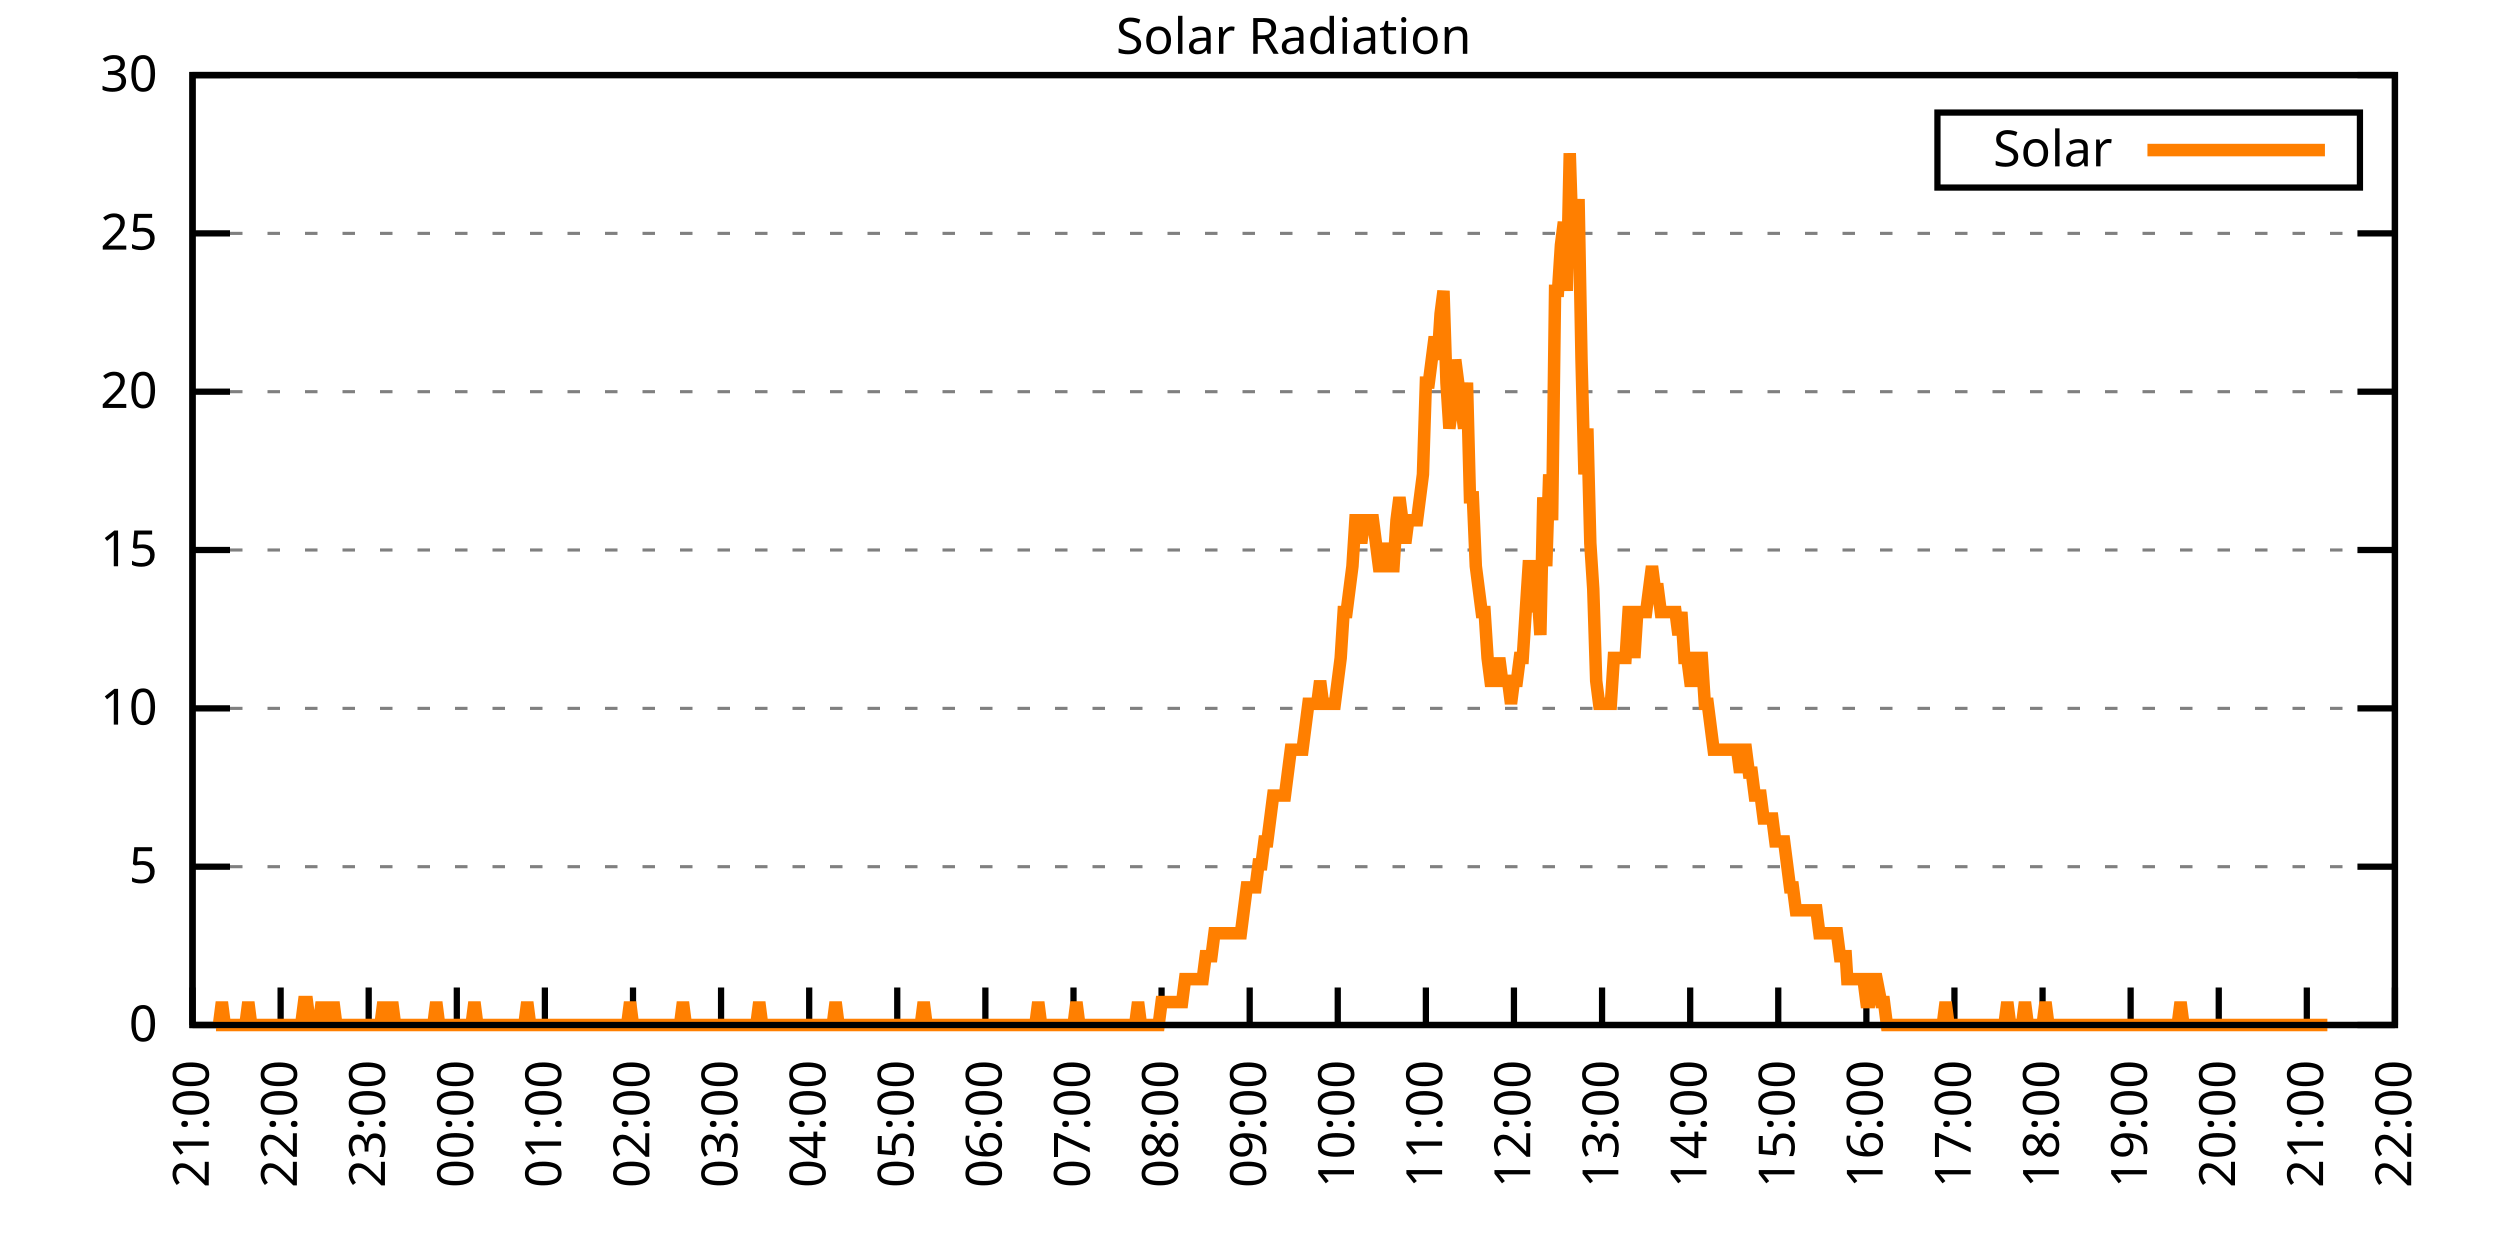
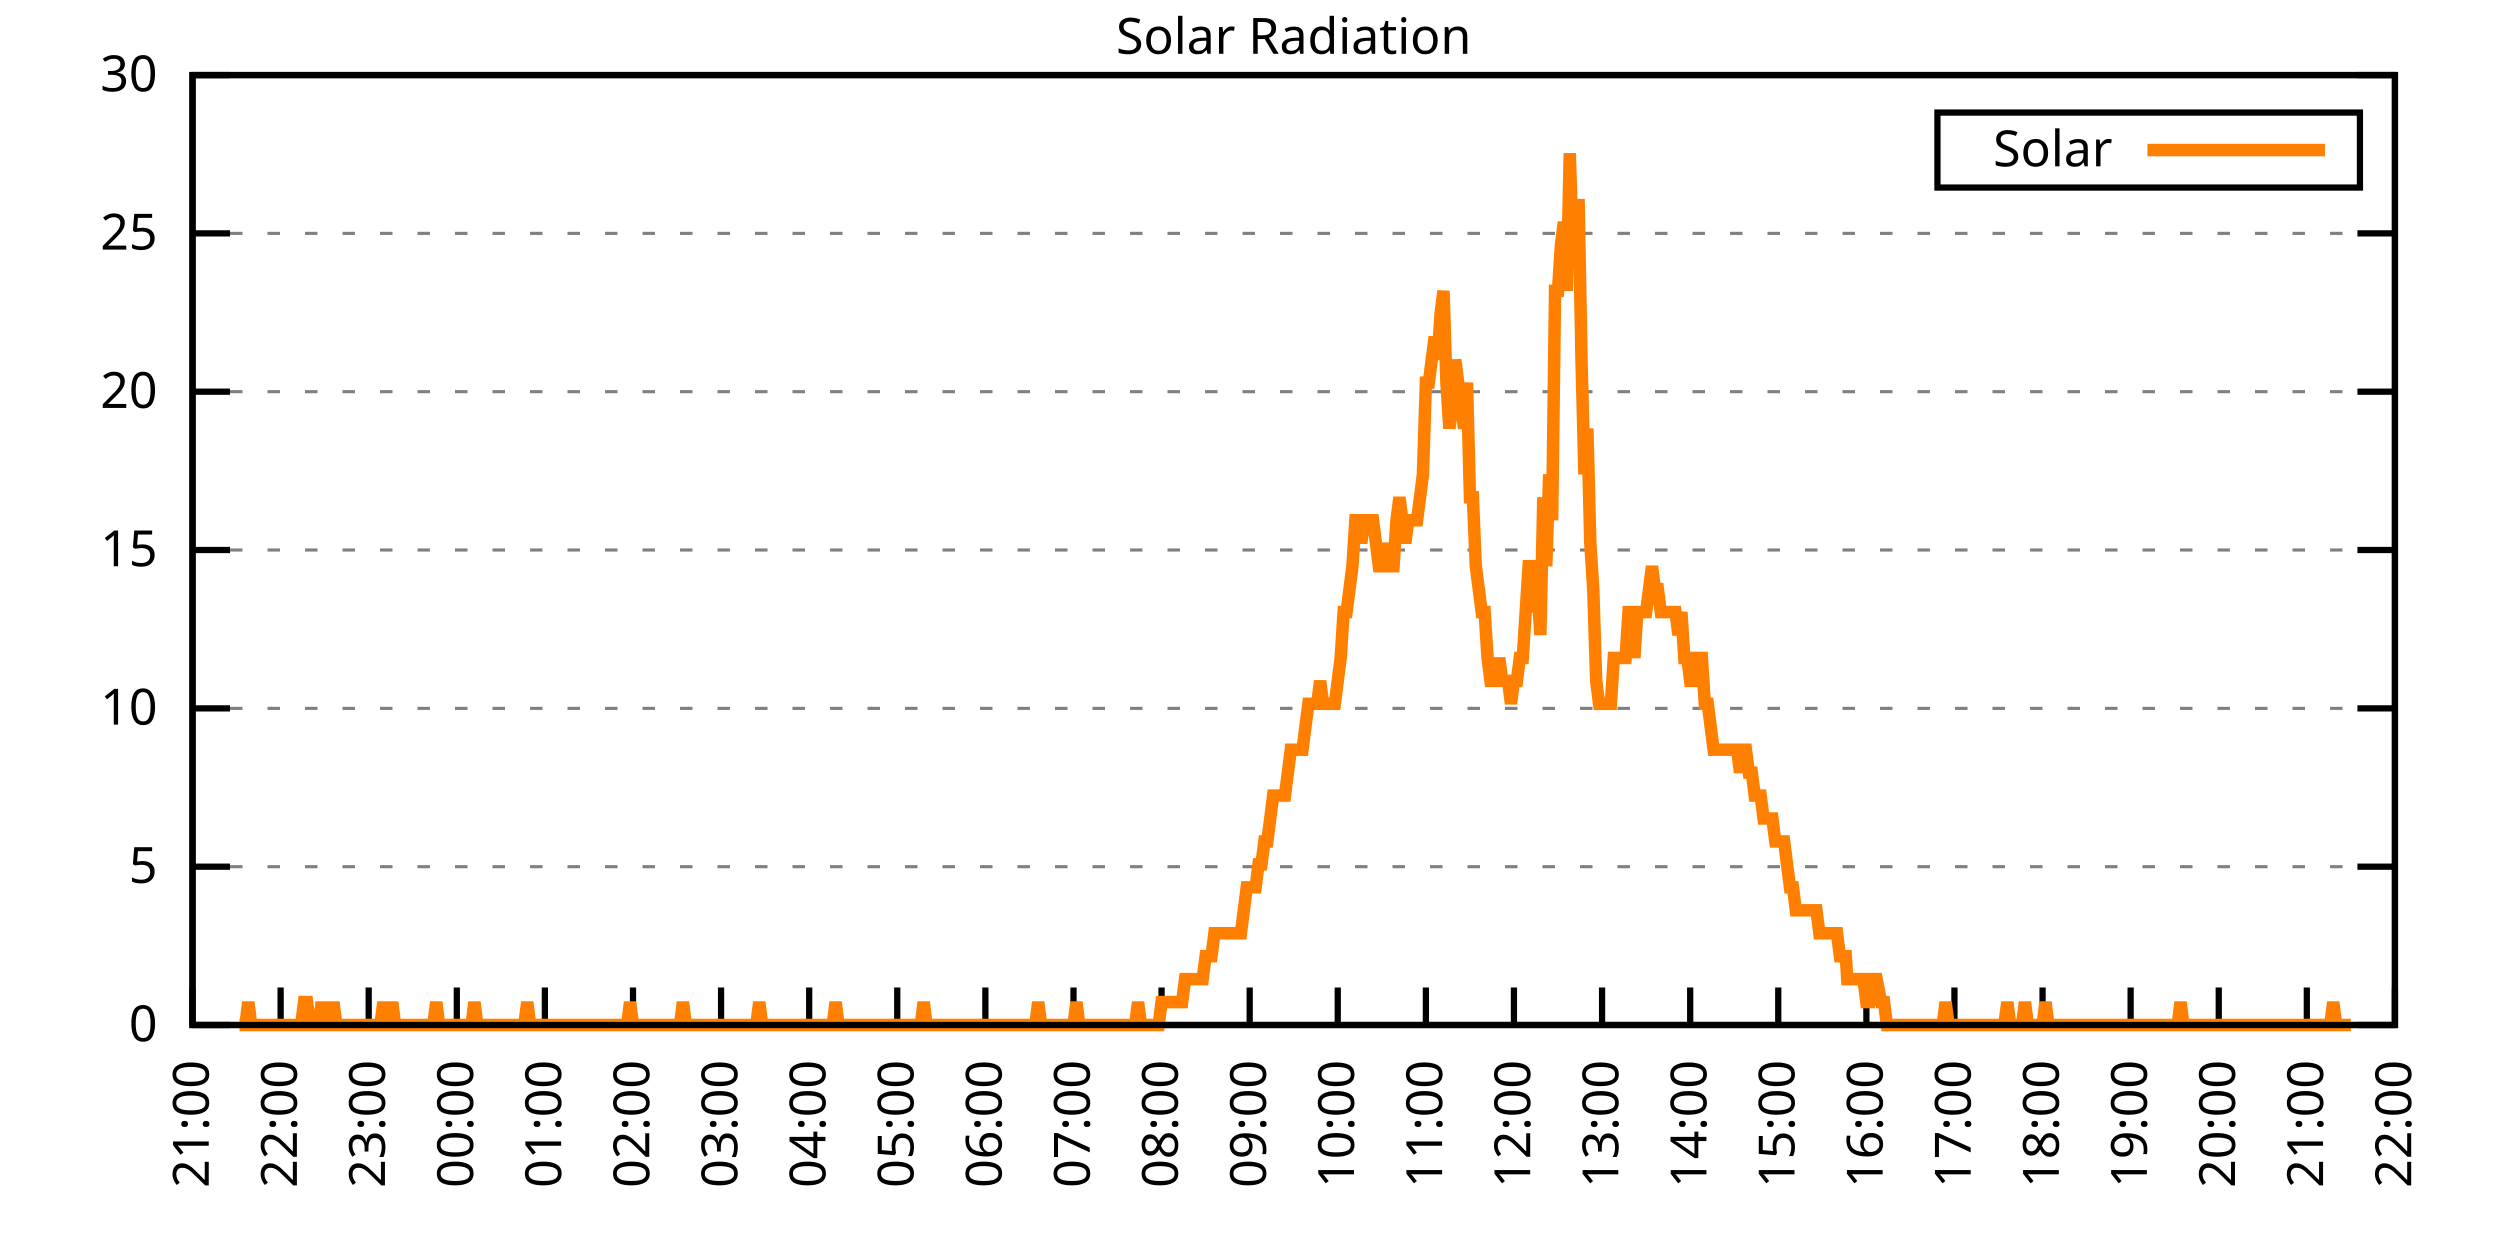
<svg xmlns="http://www.w3.org/2000/svg" xmlns:xlink="http://www.w3.org/1999/xlink" width="400" height="200" viewBox="0 0 400 200">
  <g id="gnuplot_canvas">
    <rect x="0" y="0" width="400" height="200" fill="none" />
    <defs>
      <circle id="gpDot" r="0.5" stroke-width="0.5" stroke="currentColor" />
      <path id="gpPt0" stroke-width="0.333" stroke="currentColor" d="M-1,0 h2 M0,-1 v2" />
      <path id="gpPt1" stroke-width="0.333" stroke="currentColor" d="M-1,-1 L1,1 M1,-1 L-1,1" />
      <path id="gpPt2" stroke-width="0.333" stroke="currentColor" d="M-1,0 L1,0 M0,-1 L0,1 M-1,-1 L1,1 M-1,1 L1,-1" />
      <rect id="gpPt3" stroke-width="0.333" stroke="currentColor" x="-1" y="-1" width="2" height="2" />
      <rect id="gpPt4" stroke-width="0.333" stroke="currentColor" fill="currentColor" x="-1" y="-1" width="2" height="2" />
      <circle id="gpPt5" stroke-width="0.333" stroke="currentColor" cx="0" cy="0" r="1" />
      <use xlink:href="#gpPt5" id="gpPt6" fill="currentColor" stroke="none" />
      <path id="gpPt7" stroke-width="0.333" stroke="currentColor" d="M0,-1.33 L-1.33,0.67 L1.33,0.67 z" />
      <use xlink:href="#gpPt7" id="gpPt8" fill="currentColor" stroke="none" />
      <use xlink:href="#gpPt7" id="gpPt9" stroke="currentColor" transform="rotate(180)" />
      <use xlink:href="#gpPt9" id="gpPt10" fill="currentColor" stroke="none" />
      <use xlink:href="#gpPt3" id="gpPt11" stroke="currentColor" transform="rotate(45)" />
      <use xlink:href="#gpPt11" id="gpPt12" fill="currentColor" stroke="none" />
      <path id="gpPt13" stroke-width="0.333" stroke="currentColor" d="M0,1.330 L1.265,0.411 L0.782,-1.067 L-0.782,-1.076 L-1.265,0.411 z" />
      <use xlink:href="#gpPt13" id="gpPt14" fill="currentColor" stroke="none" />
      <filter id="textbox" filterUnits="objectBoundingBox" x="0" y="0" height="1" width="1">
        <feFlood flood-color="white" flood-opacity="1" result="bgnd" />
        <feComposite in="SourceGraphic" in2="bgnd" operator="atop" />
      </filter>
      <filter id="greybox" filterUnits="objectBoundingBox" x="0" y="0" height="1" width="1">
        <feFlood flood-color="lightgrey" flood-opacity="1" result="grey" />
        <feComposite in="SourceGraphic" in2="grey" operator="atop" />
      </filter>
    </defs>
    <g fill="none" color="white" stroke="currentColor" stroke-width="1.00" stroke-linecap="butt" stroke-linejoin="miter">
</g>
    <g fill="none" color="black" stroke="currentColor" stroke-width="1.00" stroke-linecap="butt" stroke-linejoin="miter">
      <g stroke="none" shape-rendering="crispEdges">
        <polygon fill="rgb(255, 255, 255)" points="30.80,164.00 383.18,164.00 383.18,12.02 30.80,12.02 " />
      </g>
    </g>
    <g fill="none" color="black" stroke="currentColor" stroke-width="1.00" stroke-linecap="butt" stroke-linejoin="miter">
</g>
    <g fill="none" color="black" stroke="black" stroke-width="0.50" stroke-linecap="butt" stroke-linejoin="miter">
</g>
    <g fill="none" color="gray" stroke="currentColor" stroke-width="0.50" stroke-linecap="butt" stroke-linejoin="miter">
      <path stroke="gray" stroke-dasharray="2,4" class="gridline" d="M30.80,164.00 L383.19,164.00  " />
    </g>
    <g fill="none" color="gray" stroke="gray" stroke-width="1.00" stroke-linecap="butt" stroke-linejoin="miter">
</g>
    <g fill="none" color="black" stroke="currentColor" stroke-width="1.00" stroke-linecap="butt" stroke-linejoin="miter">
      <path stroke="black" d="M30.80,164.00 L36.80,164.00 M383.19,164.00 L377.19,164.00  " />
      <g transform="translate(25.20,166.60)" stroke="none" fill="black" font-family="Sans" font-size="8.00" text-anchor="end">
        <text>
          <tspan font-family="Sans"> 0</tspan>
        </text>
      </g>
    </g>
    <g fill="none" color="black" stroke="currentColor" stroke-width="1.00" stroke-linecap="butt" stroke-linejoin="miter">
</g>
    <g fill="none" color="black" stroke="black" stroke-width="0.50" stroke-linecap="butt" stroke-linejoin="miter">
</g>
    <g fill="none" color="gray" stroke="currentColor" stroke-width="0.50" stroke-linecap="butt" stroke-linejoin="miter">
      <path stroke="gray" stroke-dasharray="2,4" class="gridline" d="M30.80,138.67 L383.19,138.67  " />
    </g>
    <g fill="none" color="gray" stroke="gray" stroke-width="1.00" stroke-linecap="butt" stroke-linejoin="miter">
</g>
    <g fill="none" color="black" stroke="currentColor" stroke-width="1.00" stroke-linecap="butt" stroke-linejoin="miter">
      <path stroke="black" d="M30.80,138.67 L36.80,138.67 M383.19,138.67 L377.19,138.67  " />
      <g transform="translate(25.20,141.27)" stroke="none" fill="black" font-family="Sans" font-size="8.00" text-anchor="end">
        <text>
          <tspan font-family="Sans"> 5</tspan>
        </text>
      </g>
    </g>
    <g fill="none" color="black" stroke="currentColor" stroke-width="1.00" stroke-linecap="butt" stroke-linejoin="miter">
</g>
    <g fill="none" color="black" stroke="black" stroke-width="0.50" stroke-linecap="butt" stroke-linejoin="miter">
</g>
    <g fill="none" color="gray" stroke="currentColor" stroke-width="0.50" stroke-linecap="butt" stroke-linejoin="miter">
      <path stroke="gray" stroke-dasharray="2,4" class="gridline" d="M30.80,113.34 L383.19,113.34  " />
    </g>
    <g fill="none" color="gray" stroke="gray" stroke-width="1.00" stroke-linecap="butt" stroke-linejoin="miter">
</g>
    <g fill="none" color="black" stroke="currentColor" stroke-width="1.00" stroke-linecap="butt" stroke-linejoin="miter">
      <path stroke="black" d="M30.80,113.34 L36.80,113.34 M383.19,113.34 L377.19,113.34  " />
      <g transform="translate(25.20,115.94)" stroke="none" fill="black" font-family="Sans" font-size="8.00" text-anchor="end">
        <text>
          <tspan font-family="Sans"> 10</tspan>
        </text>
      </g>
    </g>
    <g fill="none" color="black" stroke="currentColor" stroke-width="1.00" stroke-linecap="butt" stroke-linejoin="miter">
</g>
    <g fill="none" color="black" stroke="black" stroke-width="0.50" stroke-linecap="butt" stroke-linejoin="miter">
</g>
    <g fill="none" color="gray" stroke="currentColor" stroke-width="0.50" stroke-linecap="butt" stroke-linejoin="miter">
      <path stroke="gray" stroke-dasharray="2,4" class="gridline" d="M30.80,88.00 L383.19,88.00  " />
    </g>
    <g fill="none" color="gray" stroke="gray" stroke-width="1.00" stroke-linecap="butt" stroke-linejoin="miter">
</g>
    <g fill="none" color="black" stroke="currentColor" stroke-width="1.00" stroke-linecap="butt" stroke-linejoin="miter">
      <path stroke="black" d="M30.80,88.00 L36.80,88.00 M383.19,88.00 L377.19,88.00  " />
      <g transform="translate(25.20,90.60)" stroke="none" fill="black" font-family="Sans" font-size="8.00" text-anchor="end">
        <text>
          <tspan font-family="Sans"> 15</tspan>
        </text>
      </g>
    </g>
    <g fill="none" color="black" stroke="currentColor" stroke-width="1.00" stroke-linecap="butt" stroke-linejoin="miter">
</g>
    <g fill="none" color="black" stroke="black" stroke-width="0.50" stroke-linecap="butt" stroke-linejoin="miter">
</g>
    <g fill="none" color="gray" stroke="currentColor" stroke-width="0.50" stroke-linecap="butt" stroke-linejoin="miter">
      <path stroke="gray" stroke-dasharray="2,4" class="gridline" d="M30.80,62.67 L383.19,62.67  " />
    </g>
    <g fill="none" color="gray" stroke="gray" stroke-width="1.00" stroke-linecap="butt" stroke-linejoin="miter">
</g>
    <g fill="none" color="black" stroke="currentColor" stroke-width="1.00" stroke-linecap="butt" stroke-linejoin="miter">
      <path stroke="black" d="M30.80,62.67 L36.80,62.67 M383.19,62.67 L377.19,62.67  " />
      <g transform="translate(25.20,65.27)" stroke="none" fill="black" font-family="Sans" font-size="8.00" text-anchor="end">
        <text>
          <tspan font-family="Sans"> 20</tspan>
        </text>
      </g>
    </g>
    <g fill="none" color="black" stroke="currentColor" stroke-width="1.00" stroke-linecap="butt" stroke-linejoin="miter">
</g>
    <g fill="none" color="black" stroke="black" stroke-width="0.50" stroke-linecap="butt" stroke-linejoin="miter">
</g>
    <g fill="none" color="gray" stroke="currentColor" stroke-width="0.50" stroke-linecap="butt" stroke-linejoin="miter">
      <path stroke="gray" stroke-dasharray="2,4" class="gridline" d="M30.80,37.34 L383.19,37.34  " />
    </g>
    <g fill="none" color="gray" stroke="gray" stroke-width="1.00" stroke-linecap="butt" stroke-linejoin="miter">
</g>
    <g fill="none" color="black" stroke="currentColor" stroke-width="1.00" stroke-linecap="butt" stroke-linejoin="miter">
      <path stroke="black" d="M30.80,37.34 L36.80,37.34 M383.19,37.34 L377.19,37.34  " />
      <g transform="translate(25.20,39.94)" stroke="none" fill="black" font-family="Sans" font-size="8.00" text-anchor="end">
        <text>
          <tspan font-family="Sans"> 25</tspan>
        </text>
      </g>
    </g>
    <g fill="none" color="black" stroke="currentColor" stroke-width="1.00" stroke-linecap="butt" stroke-linejoin="miter">
</g>
    <g fill="none" color="black" stroke="black" stroke-width="0.50" stroke-linecap="butt" stroke-linejoin="miter">
</g>
    <g fill="none" color="gray" stroke="currentColor" stroke-width="0.50" stroke-linecap="butt" stroke-linejoin="miter">
      <path stroke="gray" stroke-dasharray="2,4" class="gridline" d="M30.80,12.01 L383.19,12.01  " />
    </g>
    <g fill="none" color="gray" stroke="gray" stroke-width="1.00" stroke-linecap="butt" stroke-linejoin="miter">
</g>
    <g fill="none" color="black" stroke="currentColor" stroke-width="1.00" stroke-linecap="butt" stroke-linejoin="miter">
      <path stroke="black" d="M30.80,12.01 L36.80,12.01 M383.19,12.01 L377.19,12.01  " />
      <g transform="translate(25.20,14.61)" stroke="none" fill="black" font-family="Sans" font-size="8.00" text-anchor="end">
        <text>
          <tspan font-family="Sans"> 30</tspan>
        </text>
      </g>
    </g>
    <g fill="none" color="black" stroke="currentColor" stroke-width="1.00" stroke-linecap="butt" stroke-linejoin="miter">
      <path stroke="black" d="M30.80,164.00 L30.80,158.00  " />
      <g transform="translate(33.40,169.60) rotate(270.00)" stroke="none" fill="black" font-family="Sans" font-size="8.00" text-anchor="end">
        <text>
          <tspan font-family="Sans">21:00</tspan>
        </text>
      </g>
    </g>
    <g fill="none" color="black" stroke="currentColor" stroke-width="1.00" stroke-linecap="butt" stroke-linejoin="miter">
      <path stroke="black" d="M44.90,164.00 L44.90,158.00  " />
      <g transform="translate(47.50,169.60) rotate(270.00)" stroke="none" fill="black" font-family="Sans" font-size="8.00" text-anchor="end">
        <text>
          <tspan font-family="Sans">22:00</tspan>
        </text>
      </g>
    </g>
    <g fill="none" color="black" stroke="currentColor" stroke-width="1.00" stroke-linecap="butt" stroke-linejoin="miter">
      <path stroke="black" d="M58.99,164.00 L58.99,158.00  " />
      <g transform="translate(61.59,169.60) rotate(270.00)" stroke="none" fill="black" font-family="Sans" font-size="8.00" text-anchor="end">
        <text>
          <tspan font-family="Sans">23:00</tspan>
        </text>
      </g>
    </g>
    <g fill="none" color="black" stroke="currentColor" stroke-width="1.00" stroke-linecap="butt" stroke-linejoin="miter">
      <path stroke="black" d="M73.09,164.00 L73.09,158.00  " />
      <g transform="translate(75.69,169.60) rotate(270.00)" stroke="none" fill="black" font-family="Sans" font-size="8.00" text-anchor="end">
        <text>
          <tspan font-family="Sans">00:00</tspan>
        </text>
      </g>
    </g>
    <g fill="none" color="black" stroke="currentColor" stroke-width="1.00" stroke-linecap="butt" stroke-linejoin="miter">
      <path stroke="black" d="M87.18,164.00 L87.18,158.00  " />
      <g transform="translate(89.78,169.60) rotate(270.00)" stroke="none" fill="black" font-family="Sans" font-size="8.00" text-anchor="end">
        <text>
          <tspan font-family="Sans">01:00</tspan>
        </text>
      </g>
    </g>
    <g fill="none" color="black" stroke="currentColor" stroke-width="1.00" stroke-linecap="butt" stroke-linejoin="miter">
      <path stroke="black" d="M101.28,164.00 L101.28,158.00  " />
      <g transform="translate(103.88,169.60) rotate(270.00)" stroke="none" fill="black" font-family="Sans" font-size="8.00" text-anchor="end">
        <text>
          <tspan font-family="Sans">02:00</tspan>
        </text>
      </g>
    </g>
    <g fill="none" color="black" stroke="currentColor" stroke-width="1.00" stroke-linecap="butt" stroke-linejoin="miter">
      <path stroke="black" d="M115.37,164.00 L115.37,158.00  " />
      <g transform="translate(117.97,169.60) rotate(270.00)" stroke="none" fill="black" font-family="Sans" font-size="8.00" text-anchor="end">
        <text>
          <tspan font-family="Sans">03:00</tspan>
        </text>
      </g>
    </g>
    <g fill="none" color="black" stroke="currentColor" stroke-width="1.00" stroke-linecap="butt" stroke-linejoin="miter">
      <path stroke="black" d="M129.47,164.00 L129.47,158.00  " />
      <g transform="translate(132.07,169.60) rotate(270.00)" stroke="none" fill="black" font-family="Sans" font-size="8.00" text-anchor="end">
        <text>
          <tspan font-family="Sans">04:00</tspan>
        </text>
      </g>
    </g>
    <g fill="none" color="black" stroke="currentColor" stroke-width="1.00" stroke-linecap="butt" stroke-linejoin="miter">
      <path stroke="black" d="M143.56,164.00 L143.56,158.00  " />
      <g transform="translate(146.16,169.60) rotate(270.00)" stroke="none" fill="black" font-family="Sans" font-size="8.00" text-anchor="end">
        <text>
          <tspan font-family="Sans">05:00</tspan>
        </text>
      </g>
    </g>
    <g fill="none" color="black" stroke="currentColor" stroke-width="1.00" stroke-linecap="butt" stroke-linejoin="miter">
      <path stroke="black" d="M157.66,164.00 L157.66,158.00  " />
      <g transform="translate(160.26,169.60) rotate(270.00)" stroke="none" fill="black" font-family="Sans" font-size="8.00" text-anchor="end">
        <text>
          <tspan font-family="Sans">06:00</tspan>
        </text>
      </g>
    </g>
    <g fill="none" color="black" stroke="currentColor" stroke-width="1.00" stroke-linecap="butt" stroke-linejoin="miter">
      <path stroke="black" d="M171.76,164.00 L171.76,158.00  " />
      <g transform="translate(174.36,169.60) rotate(270.00)" stroke="none" fill="black" font-family="Sans" font-size="8.00" text-anchor="end">
        <text>
          <tspan font-family="Sans">07:00</tspan>
        </text>
      </g>
    </g>
    <g fill="none" color="black" stroke="currentColor" stroke-width="1.00" stroke-linecap="butt" stroke-linejoin="miter">
      <path stroke="black" d="M185.85,164.00 L185.85,158.00  " />
      <g transform="translate(188.45,169.60) rotate(270.00)" stroke="none" fill="black" font-family="Sans" font-size="8.00" text-anchor="end">
        <text>
          <tspan font-family="Sans">08:00</tspan>
        </text>
      </g>
    </g>
    <g fill="none" color="black" stroke="currentColor" stroke-width="1.00" stroke-linecap="butt" stroke-linejoin="miter">
      <path stroke="black" d="M199.95,164.00 L199.95,158.00  " />
      <g transform="translate(202.55,169.60) rotate(270.00)" stroke="none" fill="black" font-family="Sans" font-size="8.00" text-anchor="end">
        <text>
          <tspan font-family="Sans">09:00</tspan>
        </text>
      </g>
    </g>
    <g fill="none" color="black" stroke="currentColor" stroke-width="1.00" stroke-linecap="butt" stroke-linejoin="miter">
      <path stroke="black" d="M214.04,164.00 L214.04,158.00  " />
      <g transform="translate(216.64,169.60) rotate(270.00)" stroke="none" fill="black" font-family="Sans" font-size="8.00" text-anchor="end">
        <text>
          <tspan font-family="Sans">10:00</tspan>
        </text>
      </g>
    </g>
    <g fill="none" color="black" stroke="currentColor" stroke-width="1.00" stroke-linecap="butt" stroke-linejoin="miter">
      <path stroke="black" d="M228.14,164.00 L228.14,158.00  " />
      <g transform="translate(230.74,169.60) rotate(270.00)" stroke="none" fill="black" font-family="Sans" font-size="8.00" text-anchor="end">
        <text>
          <tspan font-family="Sans">11:00</tspan>
        </text>
      </g>
    </g>
    <g fill="none" color="black" stroke="currentColor" stroke-width="1.00" stroke-linecap="butt" stroke-linejoin="miter">
      <path stroke="black" d="M242.23,164.00 L242.23,158.00  " />
      <g transform="translate(244.83,169.60) rotate(270.00)" stroke="none" fill="black" font-family="Sans" font-size="8.00" text-anchor="end">
        <text>
          <tspan font-family="Sans">12:00</tspan>
        </text>
      </g>
    </g>
    <g fill="none" color="black" stroke="currentColor" stroke-width="1.00" stroke-linecap="butt" stroke-linejoin="miter">
      <path stroke="black" d="M256.33,164.00 L256.33,158.00  " />
      <g transform="translate(258.93,169.60) rotate(270.00)" stroke="none" fill="black" font-family="Sans" font-size="8.00" text-anchor="end">
        <text>
          <tspan font-family="Sans">13:00</tspan>
        </text>
      </g>
    </g>
    <g fill="none" color="black" stroke="currentColor" stroke-width="1.00" stroke-linecap="butt" stroke-linejoin="miter">
      <path stroke="black" d="M270.43,164.00 L270.43,158.00  " />
      <g transform="translate(273.03,169.60) rotate(270.00)" stroke="none" fill="black" font-family="Sans" font-size="8.00" text-anchor="end">
        <text>
          <tspan font-family="Sans">14:00</tspan>
        </text>
      </g>
    </g>
    <g fill="none" color="black" stroke="currentColor" stroke-width="1.00" stroke-linecap="butt" stroke-linejoin="miter">
      <path stroke="black" d="M284.52,164.00 L284.52,158.00  " />
      <g transform="translate(287.12,169.60) rotate(270.00)" stroke="none" fill="black" font-family="Sans" font-size="8.00" text-anchor="end">
        <text>
          <tspan font-family="Sans">15:00</tspan>
        </text>
      </g>
    </g>
    <g fill="none" color="black" stroke="currentColor" stroke-width="1.00" stroke-linecap="butt" stroke-linejoin="miter">
      <path stroke="black" d="M298.62,164.00 L298.62,158.00  " />
      <g transform="translate(301.22,169.60) rotate(270.00)" stroke="none" fill="black" font-family="Sans" font-size="8.00" text-anchor="end">
        <text>
          <tspan font-family="Sans">16:00</tspan>
        </text>
      </g>
    </g>
    <g fill="none" color="black" stroke="currentColor" stroke-width="1.00" stroke-linecap="butt" stroke-linejoin="miter">
      <path stroke="black" d="M312.71,164.00 L312.71,158.00  " />
      <g transform="translate(315.31,169.60) rotate(270.00)" stroke="none" fill="black" font-family="Sans" font-size="8.00" text-anchor="end">
        <text>
          <tspan font-family="Sans">17:00</tspan>
        </text>
      </g>
    </g>
    <g fill="none" color="black" stroke="currentColor" stroke-width="1.00" stroke-linecap="butt" stroke-linejoin="miter">
      <path stroke="black" d="M326.81,164.00 L326.81,158.00  " />
      <g transform="translate(329.41,169.60) rotate(270.00)" stroke="none" fill="black" font-family="Sans" font-size="8.00" text-anchor="end">
        <text>
          <tspan font-family="Sans">18:00</tspan>
        </text>
      </g>
    </g>
    <g fill="none" color="black" stroke="currentColor" stroke-width="1.00" stroke-linecap="butt" stroke-linejoin="miter">
      <path stroke="black" d="M340.90,164.00 L340.90,158.00  " />
      <g transform="translate(343.50,169.60) rotate(270.00)" stroke="none" fill="black" font-family="Sans" font-size="8.00" text-anchor="end">
        <text>
          <tspan font-family="Sans">19:00</tspan>
        </text>
      </g>
    </g>
    <g fill="none" color="black" stroke="currentColor" stroke-width="1.00" stroke-linecap="butt" stroke-linejoin="miter">
      <path stroke="black" d="M355.00,164.00 L355.00,158.00  " />
      <g transform="translate(357.60,169.60) rotate(270.00)" stroke="none" fill="black" font-family="Sans" font-size="8.00" text-anchor="end">
        <text>
          <tspan font-family="Sans">20:00</tspan>
        </text>
      </g>
    </g>
    <g fill="none" color="black" stroke="currentColor" stroke-width="1.00" stroke-linecap="butt" stroke-linejoin="miter">
      <path stroke="black" d="M369.09,164.00 L369.09,158.00  " />
      <g transform="translate(371.69,169.60) rotate(270.00)" stroke="none" fill="black" font-family="Sans" font-size="8.00" text-anchor="end">
        <text>
          <tspan font-family="Sans">21:00</tspan>
        </text>
      </g>
    </g>
    <g fill="none" color="black" stroke="currentColor" stroke-width="1.00" stroke-linecap="butt" stroke-linejoin="miter">
      <path stroke="black" d="M383.19,164.00 L383.19,158.00  " />
      <g transform="translate(385.79,169.60) rotate(270.00)" stroke="none" fill="black" font-family="Sans" font-size="8.00" text-anchor="end">
        <text>
          <tspan font-family="Sans">22:00</tspan>
        </text>
      </g>
    </g>
    <g fill="none" color="black" stroke="currentColor" stroke-width="1.00" stroke-linecap="butt" stroke-linejoin="miter">
</g>
    <g fill="none" color="black" stroke="currentColor" stroke-width="1.00" stroke-linecap="butt" stroke-linejoin="miter">
      <path stroke="black" d="M30.80,12.01 L30.80,164.00 L383.19,164.00 L383.19,12.01 L30.80,12.01 Z  " />
    </g>
    <g fill="none" color="black" stroke="currentColor" stroke-width="1.00" stroke-linecap="butt" stroke-linejoin="miter">
</g>
    <g fill="none" color="black" stroke="currentColor" stroke-width="1.00" stroke-linecap="butt" stroke-linejoin="miter">
      <path stroke="black" d="M309.99,30.01 L309.99,18.01 L377.59,18.01 L377.59,30.01 L309.99,30.01 Z  " />
    </g>
    <g id="Solar_Radiation_plot_1">
      <g fill="none" color="white" stroke="black" stroke-width="2.00" stroke-linecap="butt" stroke-linejoin="miter">
</g>
      <g fill="none" color="black" stroke="currentColor" stroke-width="2.00" stroke-linecap="butt" stroke-linejoin="miter">
        <g transform="translate(337.99,26.61)" stroke="none" fill="black" font-family="Sans" font-size="8.00" text-anchor="end">
          <text>
            <tspan font-family="Sans">Solar</tspan>
          </text>
        </g>
      </g>
      <g fill="none" color="black" stroke="currentColor" stroke-width="2.00" stroke-linecap="butt" stroke-linejoin="miter">
-         <path stroke="rgb(255, 127,   0)" d="M343.59,24.01 L371.99,24.01 M34.56,164.00 L35.03,164.00 L35.50,160.33 L35.97,164.00 L36.44,164.00 L36.91,164.00   L37.38,164.00 L37.85,164.00 L38.32,164.00 L38.79,164.00 L39.26,164.00 L39.73,160.33 L40.20,164.00 L40.67,164.00   L41.14,164.00 L41.61,164.00 L42.08,164.00 L42.55,164.00 L43.02,164.00 L43.49,164.00 L43.96,164.00 L44.43,164.00   L44.90,164.00 L45.37,164.00 L45.84,164.00 L46.31,164.00 L46.78,164.00 L47.24,164.00 L47.71,164.00 L48.18,164.00   L48.65,160.33 L49.12,160.33 L49.59,164.00 L50.06,164.00 L50.53,164.00 L51.00,164.00 L51.47,160.33 L51.94,164.00   L52.41,164.00 L52.88,164.00 L53.35,160.33 L53.82,164.00 L54.29,164.00 L54.76,164.00 L55.23,164.00 L55.70,164.00   L56.17,164.00 L56.64,164.00 L57.11,164.00 L57.58,164.00 L58.05,164.00 L58.52,164.00 L58.99,164.00 L59.46,164.00   L59.93,164.00 L60.40,164.00 L60.87,164.00 L61.34,160.33 L61.81,164.00 L62.28,164.00 L62.75,160.33 L63.22,164.00   L63.69,164.00 L64.16,164.00 L64.63,164.00 L65.10,164.00 L65.57,164.00 L66.04,164.00 L66.51,164.00 L66.98,164.00   L67.45,164.00 L67.92,164.00 L68.39,164.00 L68.86,164.00 L69.33,164.00 L69.80,160.33 L70.27,164.00 L70.74,164.00   L71.21,164.00 L71.68,164.00 L72.15,164.00 L72.62,164.00 L73.09,164.00 L73.56,164.00 L74.03,164.00 L74.50,164.00   L74.97,164.00 L75.44,164.00 L75.91,160.33 L76.38,164.00 L76.85,164.00 L77.32,164.00 L77.79,164.00 L78.26,164.00   L78.73,164.00 L79.19,164.00 L79.66,164.00 L80.13,164.00 L80.60,164.00 L81.07,164.00 L81.54,164.00 L82.01,164.00   L82.48,164.00 L82.95,164.00 L83.42,164.00 L83.89,164.00 L84.36,160.33 L84.83,164.00 L85.30,164.00 L85.77,164.00   L86.24,164.00 L86.71,164.00 L87.18,164.00 L87.65,164.00 L88.12,164.00 L88.59,164.00 L89.06,164.00 L89.53,164.00   L90.00,164.00 L90.47,164.00 L90.94,164.00 L91.41,164.00 L91.88,164.00 L92.35,164.00 L92.82,164.00 L93.29,164.00   L93.76,164.00 L94.23,164.00 L94.70,164.00 L95.17,164.00 L95.64,164.00 L96.11,164.00 L96.58,164.00 L97.05,164.00   L97.52,164.00 L97.99,164.00 L98.46,164.00 L98.93,164.00 L99.40,164.00 L99.87,164.00 L100.34,164.00 L100.81,160.33   L101.28,164.00 L101.75,164.00 L102.22,164.00 L102.69,164.00 L103.16,164.00 L103.63,164.00 L104.10,164.00 L104.57,164.00   L105.04,164.00 L105.51,164.00 L105.98,164.00 L106.45,164.00 L106.92,164.00 L107.39,164.00 L107.86,164.00 L108.33,164.00   L108.80,164.00 L109.27,160.33 L109.74,164.00 L110.21,164.00 L110.68,164.00 L111.14,164.00 L111.61,164.00 L112.08,164.00   L112.55,164.00 L113.02,164.00 L113.49,164.00 L113.96,164.00 L114.43,164.00 L114.90,164.00 L115.37,164.00 L115.84,164.00   L116.31,164.00 L116.78,164.00 L117.25,164.00 L117.72,164.00 L118.19,164.00 L118.66,164.00 L119.13,164.00 L119.60,164.00   L120.07,164.00 L120.54,164.00 L121.01,164.00 L121.48,160.33 L121.95,164.00 L122.42,164.00 L122.89,164.00 L123.36,164.00   L123.83,164.00 L124.30,164.00 L124.77,164.00 L125.24,164.00 L125.71,164.00 L126.18,164.00 L126.65,164.00 L127.12,164.00   L127.59,164.00 L128.06,164.00 L128.53,164.00 L129.00,164.00 L129.47,164.00 L129.94,164.00 L130.41,164.00 L130.88,164.00   L131.35,164.00 L131.82,164.00 L132.29,164.00 L132.76,164.00 L133.23,164.00 L133.70,160.33 L134.17,164.00 L134.64,164.00   L135.11,164.00 L135.58,164.00 L136.05,164.00 L136.52,164.00 L136.99,164.00 L137.46,164.00 L137.93,164.00 L138.40,164.00   L138.87,164.00 L139.34,164.00 L139.81,164.00 L140.28,164.00 L140.75,164.00 L141.22,164.00 L141.69,164.00 L142.16,164.00   L142.63,164.00 L143.09,164.00 L143.56,164.00 L144.03,164.00 L144.50,164.00 L144.97,164.00 L145.44,164.00 L145.91,164.00   L146.38,164.00 L146.85,164.00 L147.32,164.00 L147.79,160.33 L148.26,164.00 L148.73,164.00 L149.20,164.00 L149.67,164.00   L150.14,164.00 L150.61,164.00 L151.08,164.00 L151.55,164.00 L152.02,164.00 L152.49,164.00 L152.96,164.00 L153.43,164.00   L153.90,164.00 L154.37,164.00 L154.84,164.00 L155.31,164.00 L155.78,164.00 L156.25,164.00 L156.72,164.00 L157.19,164.00   L157.66,164.00 L158.13,164.00 L158.60,164.00 L159.07,164.00 L159.54,164.00 L160.01,164.00 L160.48,164.00 L160.95,164.00   L161.42,164.00 L161.89,164.00 L162.36,164.00 L162.83,164.00 L163.30,164.00 L163.77,164.00 L164.24,164.00 L164.71,164.00   L165.18,164.00 L165.65,164.00 L166.12,160.33 L166.59,164.00 L167.06,164.00 L167.53,164.00 L168.00,164.00 L168.47,164.00   L168.94,164.00 L169.41,164.00 L169.88,164.00 L170.35,164.00 L170.82,164.00 L171.29,164.00 L171.76,164.00 L172.23,160.33   L172.70,164.00 L173.17,164.00 L173.64,164.00 L174.11,164.00 L174.58,164.00 L175.04,164.00 L175.51,164.00 L175.98,164.00   L176.45,164.00 L176.92,164.00 L177.39,164.00 L177.86,164.00 L178.33,164.00 L178.80,164.00 L179.27,164.00 L179.74,164.00   L180.21,164.00 L180.68,164.00 L181.15,164.00 L181.62,164.00 L182.09,160.33 L182.56,164.00 L183.03,164.00 L183.50,164.00   L183.97,164.00 L184.44,164.00 L184.91,164.00 L185.38,164.00 L185.85,160.33 L186.32,160.33 L186.79,160.33 L187.26,160.33   L187.73,160.33 L188.20,160.33 L188.67,160.33 L189.14,160.33 L189.61,156.66 L190.08,156.66 L190.55,156.66 L191.02,156.66   L191.49,156.66 L191.96,156.66 L192.43,156.66 L192.90,152.99 L193.37,152.99 L193.84,152.99 L194.31,149.32 L194.78,149.32   L195.25,149.32 L195.72,149.32 L196.19,149.32 L196.66,149.32 L197.13,149.32 L197.60,149.32 L198.07,149.32 L198.54,149.32   L199.01,145.65 L199.48,141.98 L199.95,141.98 L200.42,141.98 L200.89,141.98 L201.36,138.30 L201.83,138.30 L202.30,134.63   L202.77,134.63 L203.24,130.96 L203.71,127.29 L204.18,127.29 L204.65,127.29 L205.12,127.29 L205.59,127.29 L206.06,123.62   L206.53,119.95 L207.00,119.95 L207.46,119.95 L207.93,119.95 L208.40,119.95 L208.87,116.28 L209.34,112.61 L209.81,112.61   L210.28,112.61 L210.75,112.61 L211.22,108.94 L211.69,112.61 L212.16,112.61 L212.63,112.61 L213.10,112.61 L213.57,112.61   L214.04,108.94 L214.51,105.27 L214.98,97.93 L215.45,97.93 L215.92,94.26 L216.39,90.59 L216.86,83.24 L217.33,83.24   L217.80,86.91 L218.27,83.24 L218.74,83.24 L219.21,83.24 L219.68,83.24 L220.15,86.91 L220.62,90.59 L221.09,90.59   L221.56,90.59 L222.03,86.91 L222.50,90.59 L222.97,90.59 L223.44,83.24 L223.91,79.57 L224.38,83.24 L224.85,86.91   L225.32,83.24 L225.79,83.24 L226.26,83.24 L226.73,83.24 L227.20,79.57 L227.67,75.90 L228.14,61.22 L228.61,61.22   L229.08,57.55 L229.55,53.88 L230.02,57.55 L230.49,50.21 L230.96,46.54 L231.43,61.22 L231.90,68.56 L232.37,64.89   L232.84,57.55 L233.31,61.22 L233.78,64.89 L234.25,68.56 L234.72,61.22 L235.19,79.57 L235.66,79.57 L236.13,90.59   L236.60,94.26 L237.07,97.93 L237.54,97.93 L238.01,105.27 L238.48,108.94 L238.95,108.94 L239.41,108.94 L239.88,105.27   L240.35,108.94 L240.82,108.94 L241.29,108.94 L241.76,112.61 L242.23,108.94 L242.70,108.94 L243.17,105.27 L243.64,105.27   L244.11,97.93 L244.58,90.59 L245.05,90.59 L245.52,97.93 L245.99,94.26 L246.46,101.60 L246.93,79.57 L247.40,90.59   L247.87,75.90 L248.34,83.24 L248.81,46.54 L249.28,46.54 L249.75,39.19 L250.22,35.52 L250.69,46.54 L251.16,24.51   L251.63,39.19 L252.10,42.87 L252.57,31.85 L253.04,57.55 L253.51,75.90 L253.98,68.56 L254.45,86.91 L254.92,94.26   L255.39,108.94 L255.86,112.61 L256.33,112.61 L256.80,112.61 L257.27,112.61 L257.74,112.61 L258.21,105.27 L258.68,105.27   L259.15,105.27 L259.62,105.27 L260.09,105.27 L260.56,97.93 L261.03,97.93 L261.50,105.27 L261.97,97.93 L262.44,97.93   L262.91,97.93 L263.38,97.93 L263.85,94.26 L264.32,90.59 L264.79,94.26 L265.26,94.26 L265.73,97.93 L266.20,97.93   L266.67,97.93 L267.14,97.93 L267.61,97.93 L268.08,97.93 L268.55,101.60 L269.02,97.93 L269.49,105.27 L269.96,105.27   L270.43,108.94 L270.90,108.94 L271.36,105.27 L271.83,105.27 L272.30,105.27 L272.77,112.61 L273.24,112.61 L273.71,116.28   L274.18,119.95 L274.65,119.95 L275.12,119.95 L275.59,119.95 L276.06,119.95 L276.53,119.95 L277.00,119.95 L277.47,119.95   L277.94,119.95 L278.41,123.62 L278.88,119.95 L279.35,119.95 L279.82,123.62 L280.29,123.62 L280.76,127.29 L281.23,127.29   L281.70,127.29 L282.17,130.96 L282.64,130.96 L283.11,130.96 L283.58,130.96 L284.05,134.63 L284.52,134.63 L284.99,134.63   L285.46,134.63 L285.93,138.30 L286.40,141.98 L286.87,141.98 L287.34,145.65 L287.81,145.65 L288.28,145.65 L288.75,145.65   L289.22,145.65 L289.69,145.65 L290.16,145.65 L290.63,145.65 L291.10,149.32 L291.57,149.32 L292.04,149.32 L292.51,149.32   L292.98,149.32 L293.45,149.32 L293.92,149.32 L294.39,152.99 L295.33,152.99 L295.56,156.66 L296.27,156.66 L296.74,156.66   L297.68,156.66 L298.15,156.66 L298.62,160.33 L299.09,160.33 L299.56,156.66 L300.03,156.66 L300.26,156.66 L300.97,160.33   L301.44,160.33 L301.91,164.00 L302.38,164.00 L302.85,164.00 L303.31,164.00 L303.78,164.00 L304.25,164.00 L304.72,164.00   L305.19,164.00 L305.66,164.00 L306.13,164.00 L306.60,164.00 L307.07,164.00 L307.54,164.00 L308.01,164.00 L308.48,164.00   L308.95,164.00 L309.42,164.00 L309.89,164.00 L310.36,164.00 L310.83,164.00 L311.30,160.33 L311.77,164.00 L312.24,164.00   L312.71,164.00 L313.18,164.00 L313.65,164.00 L314.12,164.00 L314.59,164.00 L315.06,164.00 L315.53,164.00 L316.00,164.00   L316.47,164.00 L316.94,164.00 L317.41,164.00 L317.88,164.00 L318.35,164.00 L318.82,164.00 L319.29,164.00 L319.76,164.00   L320.23,164.00 L320.70,164.00 L321.17,160.33 L321.64,164.00 L322.11,164.00 L322.58,164.00 L323.05,164.00 L323.52,164.00   L323.99,160.33 L324.46,164.00 L324.93,164.00 L325.40,164.00 L325.87,164.00 L326.34,164.00 L326.81,164.00 L327.28,160.33   L327.75,164.00 L328.22,164.00 L328.69,164.00 L329.16,164.00 L329.63,164.00 L330.10,164.00 L330.57,164.00 L331.04,164.00   L331.51,164.00 L331.98,164.00 L332.45,164.00 L332.92,164.00 L333.39,164.00 L333.86,164.00 L334.33,164.00 L334.80,164.00   L335.26,164.00 L335.73,164.00 L336.20,164.00 L336.67,164.00 L337.14,164.00 L337.61,164.00 L338.08,164.00 L338.55,164.00   L339.02,164.00 L339.49,164.00 L339.96,164.00 L340.43,164.00 L340.90,164.00 L341.37,164.00 L341.84,164.00 L342.31,164.00   L342.78,164.00 L343.25,164.00 L343.72,164.00 L344.19,164.00 L344.66,164.00 L345.13,164.00 L345.60,164.00 L346.07,164.00   L346.54,164.00 L347.01,164.00 L347.48,164.00 L347.95,164.00 L348.42,164.00 L348.89,160.33 L349.36,164.00 L349.83,164.00   L350.30,164.00 L350.77,164.00 L351.24,164.00 L351.71,164.00 L352.18,164.00 L352.65,164.00 L353.12,164.00 L353.59,164.00   L354.06,164.00 L354.53,164.00 L355.00,164.00 L355.47,164.00 L355.94,164.00 L356.41,164.00 L356.88,164.00 L357.35,164.00   L357.82,164.00 L358.29,164.00 L358.76,164.00 L359.23,164.00 L359.70,164.00 L360.17,164.00 L360.64,164.00 L361.11,164.00   L361.58,164.00 L362.05,164.00 L362.52,164.00 L362.99,164.00 L363.46,164.00 L363.93,164.00 L364.40,164.00 L364.87,164.00   L365.34,164.00 L365.81,164.00 L366.28,164.00 L366.75,164.00 L367.21,164.00 L367.68,164.00 L368.15,164.00 L368.62,164.00   L369.09,164.00 L369.56,164.00 L370.03,164.00 L370.50,164.00 L370.97,164.00 L371.44,164.00 L371.91,164.00 L372.38,164.00    " />
+         <path stroke="rgb(255, 127,   0)" d="M343.59,24.01 L371.99,24.01 M38.32,164.00 L38.79,164.00 L39.26,164.00 L39.73,160.33 L40.20,164.00 L40.67,164.00   L41.14,164.00 L41.61,164.00 L42.08,164.00 L42.55,164.00 L43.02,164.00 L43.49,164.00 L43.96,164.00 L44.43,164.00   L44.90,164.00 L45.37,164.00 L45.84,164.00 L46.31,164.00 L46.78,164.00 L47.24,164.00 L47.71,164.00 L48.18,164.00   L48.65,160.33 L49.12,160.33 L49.59,164.00 L50.06,164.00 L50.53,164.00 L51.00,164.00 L51.47,160.33 L51.94,164.00   L52.41,164.00 L52.88,164.00 L53.35,160.33 L53.82,164.00 L54.29,164.00 L54.76,164.00 L55.23,164.00 L55.70,164.00   L56.17,164.00 L56.64,164.00 L57.11,164.00 L57.58,164.00 L58.05,164.00 L58.52,164.00 L58.99,164.00 L59.46,164.00   L59.93,164.00 L60.40,164.00 L60.87,164.00 L61.34,160.33 L61.81,164.00 L62.28,164.00 L62.75,160.33 L63.22,164.00   L63.69,164.00 L64.16,164.00 L64.63,164.00 L65.10,164.00 L65.57,164.00 L66.04,164.00 L66.51,164.00 L66.98,164.00   L67.45,164.00 L67.92,164.00 L68.39,164.00 L68.86,164.00 L69.33,164.00 L69.80,160.33 L70.27,164.00 L70.74,164.00   L71.21,164.00 L71.68,164.00 L72.15,164.00 L72.62,164.00 L73.09,164.00 L73.56,164.00 L74.03,164.00 L74.50,164.00   L74.97,164.00 L75.44,164.00 L75.91,160.33 L76.38,164.00 L76.85,164.00 L77.32,164.00 L77.79,164.00 L78.26,164.00   L78.73,164.00 L79.19,164.00 L79.66,164.00 L80.13,164.00 L80.60,164.00 L81.07,164.00 L81.54,164.00 L82.01,164.00   L82.48,164.00 L82.95,164.00 L83.42,164.00 L83.89,164.00 L84.36,160.33 L84.83,164.00 L85.30,164.00 L85.77,164.00   L86.24,164.00 L86.71,164.00 L87.18,164.00 L87.65,164.00 L88.12,164.00 L88.59,164.00 L89.06,164.00 L89.53,164.00   L90.00,164.00 L90.47,164.00 L90.94,164.00 L91.41,164.00 L91.88,164.00 L92.35,164.00 L92.82,164.00 L93.29,164.00   L93.76,164.00 L94.23,164.00 L94.70,164.00 L95.17,164.00 L95.64,164.00 L96.11,164.00 L96.58,164.00 L97.05,164.00   L97.52,164.00 L97.99,164.00 L98.46,164.00 L98.93,164.00 L99.40,164.00 L99.87,164.00 L100.34,164.00 L100.81,160.33   L101.28,164.00 L101.75,164.00 L102.22,164.00 L102.69,164.00 L103.16,164.00 L103.63,164.00 L104.10,164.00 L104.57,164.00   L105.04,164.00 L105.51,164.00 L105.98,164.00 L106.45,164.00 L106.92,164.00 L107.39,164.00 L107.86,164.00 L108.33,164.00   L108.80,164.00 L109.27,160.33 L109.74,164.00 L110.21,164.00 L110.68,164.00 L111.14,164.00 L111.61,164.00 L112.08,164.00   L112.55,164.00 L113.02,164.00 L113.49,164.00 L113.96,164.00 L114.43,164.00 L114.90,164.00 L115.37,164.00 L115.84,164.00   L116.31,164.00 L116.78,164.00 L117.25,164.00 L117.72,164.00 L118.19,164.00 L118.66,164.00 L119.13,164.00 L119.60,164.00   L120.07,164.00 L120.54,164.00 L121.01,164.00 L121.48,160.33 L121.95,164.00 L122.42,164.00 L122.89,164.00 L123.36,164.00   L123.83,164.00 L124.30,164.00 L124.77,164.00 L125.24,164.00 L125.71,164.00 L126.18,164.00 L126.65,164.00 L127.12,164.00   L127.59,164.00 L128.06,164.00 L128.53,164.00 L129.00,164.00 L129.47,164.00 L129.94,164.00 L130.41,164.00 L130.88,164.00   L131.35,164.00 L131.82,164.00 L132.29,164.00 L132.76,164.00 L133.23,164.00 L133.70,160.33 L134.17,164.00 L134.64,164.00   L135.11,164.00 L135.58,164.00 L136.05,164.00 L136.52,164.00 L136.99,164.00 L137.46,164.00 L137.93,164.00 L138.40,164.00   L138.87,164.00 L139.34,164.00 L139.81,164.00 L140.28,164.00 L140.75,164.00 L141.22,164.00 L141.69,164.00 L142.16,164.00   L142.63,164.00 L143.09,164.00 L143.56,164.00 L144.03,164.00 L144.50,164.00 L144.97,164.00 L145.44,164.00 L145.91,164.00   L146.38,164.00 L146.85,164.00 L147.32,164.00 L147.79,160.33 L148.26,164.00 L148.73,164.00 L149.20,164.00 L149.67,164.00   L150.14,164.00 L150.61,164.00 L151.08,164.00 L151.55,164.00 L152.02,164.00 L152.49,164.00 L152.96,164.00 L153.43,164.00   L153.90,164.00 L154.37,164.00 L154.84,164.00 L155.31,164.00 L155.78,164.00 L156.25,164.00 L156.72,164.00 L157.19,164.00   L157.66,164.00 L158.13,164.00 L158.60,164.00 L159.07,164.00 L159.54,164.00 L160.01,164.00 L160.48,164.00 L160.95,164.00   L161.42,164.00 L161.89,164.00 L162.36,164.00 L162.83,164.00 L163.30,164.00 L163.77,164.00 L164.24,164.00 L164.71,164.00   L165.18,164.00 L165.65,164.00 L166.12,160.33 L166.59,164.00 L167.06,164.00 L167.53,164.00 L168.00,164.00 L168.47,164.00   L168.94,164.00 L169.41,164.00 L169.88,164.00 L170.35,164.00 L170.82,164.00 L171.29,164.00 L171.76,164.00 L172.23,160.33   L172.70,164.00 L173.17,164.00 L173.64,164.00 L174.11,164.00 L174.58,164.00 L175.04,164.00 L175.51,164.00 L175.98,164.00   L176.45,164.00 L176.92,164.00 L177.39,164.00 L177.86,164.00 L178.33,164.00 L178.80,164.00 L179.27,164.00 L179.74,164.00   L180.21,164.00 L180.68,164.00 L181.15,164.00 L181.62,164.00 L182.09,160.33 L182.56,164.00 L183.03,164.00 L183.50,164.00   L183.97,164.00 L184.44,164.00 L184.91,164.00 L185.38,164.00 L185.85,160.33 L186.32,160.33 L186.79,160.33 L187.26,160.33   L187.73,160.33 L188.20,160.33 L188.67,160.33 L189.14,160.33 L189.61,156.66 L190.08,156.66 L190.55,156.66 L191.02,156.66   L191.49,156.66 L191.96,156.66 L192.43,156.66 L192.90,152.99 L193.37,152.99 L193.84,152.99 L194.31,149.32 L194.78,149.32   L195.25,149.32 L195.72,149.32 L196.19,149.32 L196.66,149.32 L197.13,149.32 L197.60,149.32 L198.07,149.32 L198.54,149.32   L199.01,145.65 L199.48,141.98 L199.95,141.98 L200.42,141.98 L200.89,141.98 L201.36,138.30 L201.83,138.30 L202.30,134.63   L202.77,134.63 L203.24,130.96 L203.71,127.29 L204.18,127.29 L204.65,127.29 L205.12,127.29 L205.59,127.29 L206.06,123.62   L206.53,119.95 L207.00,119.95 L207.46,119.95 L207.93,119.95 L208.40,119.95 L208.87,116.28 L209.34,112.61 L209.81,112.61   L210.28,112.61 L210.75,112.61 L211.22,108.94 L211.69,112.61 L212.16,112.61 L212.63,112.61 L213.10,112.61 L213.57,112.61   L214.04,108.94 L214.51,105.27 L214.98,97.93 L215.45,97.93 L215.92,94.26 L216.39,90.59 L216.86,83.24 L217.33,83.24   L217.80,86.91 L218.27,83.24 L218.74,83.24 L219.21,83.24 L219.68,83.24 L220.15,86.91 L220.62,90.59 L221.09,90.59   L221.56,90.59 L222.03,86.91 L222.50,90.59 L222.97,90.59 L223.44,83.24 L223.91,79.57 L224.38,83.24 L224.85,86.91   L225.32,83.24 L225.79,83.24 L226.26,83.24 L226.73,83.24 L227.20,79.57 L227.67,75.90 L228.14,61.22 L228.61,61.22   L229.08,57.55 L229.55,53.88 L230.02,57.55 L230.49,50.21 L230.96,46.54 L231.43,61.22 L231.90,68.56 L232.37,64.89   L232.84,57.55 L233.31,61.22 L233.78,64.89 L234.25,68.56 L234.72,61.22 L235.19,79.57 L235.66,79.57 L236.13,90.59   L236.60,94.26 L237.07,97.93 L237.54,97.93 L238.01,105.27 L238.48,108.94 L238.95,108.94 L239.41,108.94 L239.88,105.27   L240.35,108.94 L240.82,108.94 L241.29,108.94 L241.76,112.61 L242.23,108.94 L242.70,108.94 L243.17,105.27 L243.64,105.27   L244.11,97.93 L244.58,90.59 L245.05,90.59 L245.52,97.93 L245.99,94.26 L246.46,101.60 L246.93,79.57 L247.40,90.59   L247.87,75.90 L248.34,83.24 L248.81,46.54 L249.28,46.54 L249.75,39.19 L250.22,35.52 L250.69,46.54 L251.16,24.51   L251.63,39.19 L252.10,42.87 L252.57,31.85 L253.04,57.55 L253.51,75.90 L253.98,68.56 L254.45,86.91 L254.92,94.26   L255.39,108.94 L255.86,112.61 L256.33,112.61 L256.80,112.61 L257.27,112.61 L257.74,112.61 L258.21,105.27 L258.68,105.27   L259.15,105.27 L259.62,105.27 L260.09,105.27 L260.56,97.93 L261.03,97.93 L261.50,105.27 L261.97,97.93 L262.44,97.93   L262.91,97.93 L263.38,97.93 L263.85,94.26 L264.32,90.59 L264.79,94.26 L265.26,94.26 L265.73,97.93 L266.20,97.93   L266.67,97.93 L267.14,97.93 L267.61,97.93 L268.08,97.93 L268.55,101.60 L269.02,97.93 L269.49,105.27 L269.96,105.27   L270.43,108.94 L270.90,108.94 L271.36,105.27 L271.83,105.27 L272.30,105.27 L272.77,112.61 L273.24,112.61 L273.71,116.28   L274.18,119.95 L274.65,119.95 L275.12,119.95 L275.59,119.95 L276.06,119.95 L276.53,119.95 L277.00,119.95 L277.47,119.95   L277.94,119.95 L278.41,123.62 L278.88,119.95 L279.35,119.95 L279.82,123.62 L280.29,123.62 L280.76,127.29 L281.23,127.29   L281.70,127.29 L282.17,130.96 L282.64,130.96 L283.11,130.96 L283.58,130.96 L284.05,134.63 L284.52,134.63 L284.99,134.63   L285.46,134.63 L285.93,138.30 L286.40,141.98 L286.87,141.98 L287.34,145.65 L287.81,145.65 L288.28,145.65 L288.75,145.65   L289.22,145.65 L289.69,145.65 L290.16,145.65 L290.63,145.65 L291.10,149.32 L291.57,149.32 L292.04,149.32 L292.51,149.32   L292.98,149.32 L293.45,149.32 L293.92,149.32 L294.39,152.99 L295.33,152.99 L295.56,156.66 L296.27,156.66 L296.74,156.66   L297.68,156.66 L298.15,156.66 L298.62,160.33 L299.09,160.33 L299.56,156.66 L300.03,156.66 L300.26,156.66 L300.97,160.33   L301.44,160.33 L301.91,164.00 L302.38,164.00 L302.85,164.00 L303.31,164.00 L303.78,164.00 L304.25,164.00 L304.72,164.00   L305.19,164.00 L305.66,164.00 L306.13,164.00 L306.60,164.00 L307.07,164.00 L307.54,164.00 L308.01,164.00 L308.48,164.00   L308.95,164.00 L309.42,164.00 L309.89,164.00 L310.36,164.00 L310.83,164.00 L311.30,160.33 L311.77,164.00 L312.24,164.00   L312.71,164.00 L313.18,164.00 L313.65,164.00 L314.12,164.00 L314.59,164.00 L315.06,164.00 L315.53,164.00 L316.00,164.00   L316.47,164.00 L316.94,164.00 L317.41,164.00 L317.88,164.00 L318.35,164.00 L318.82,164.00 L319.29,164.00 L319.76,164.00   L320.23,164.00 L320.70,164.00 L321.17,160.33 L321.64,164.00 L322.11,164.00 L322.58,164.00 L323.05,164.00 L323.52,164.00   L323.99,160.33 L324.46,164.00 L324.93,164.00 L325.40,164.00 L325.87,164.00 L326.34,164.00 L326.81,164.00 L327.28,160.33   L327.75,164.00 L328.22,164.00 L328.69,164.00 L329.16,164.00 L329.63,164.00 L330.10,164.00 L330.57,164.00 L331.04,164.00   L331.51,164.00 L331.98,164.00 L332.45,164.00 L332.92,164.00 L333.39,164.00 L333.86,164.00 L334.33,164.00 L334.80,164.00   L335.26,164.00 L335.73,164.00 L336.20,164.00 L336.67,164.00 L337.14,164.00 L337.61,164.00 L338.08,164.00 L338.55,164.00   L339.02,164.00 L339.49,164.00 L339.96,164.00 L340.43,164.00 L340.90,164.00 L341.37,164.00 L341.84,164.00 L342.31,164.00   L342.78,164.00 L343.25,164.00 L343.72,164.00 L344.19,164.00 L344.66,164.00 L345.13,164.00 L345.60,164.00 L346.07,164.00   L346.54,164.00 L347.01,164.00 L347.48,164.00 L347.95,164.00 L348.42,164.00 L348.89,160.33 L349.36,164.00 L349.83,164.00   L350.30,164.00 L350.77,164.00 L351.24,164.00 L351.71,164.00 L352.18,164.00 L352.65,164.00 L353.12,164.00 L353.59,164.00   L354.06,164.00 L354.53,164.00 L355.00,164.00 L355.47,164.00 L355.94,164.00 L356.41,164.00 L356.88,164.00 L357.35,164.00   L357.82,164.00 L358.29,164.00 L358.76,164.00 L359.23,164.00 L359.70,164.00 L360.17,164.00 L360.64,164.00 L361.11,164.00   L361.58,164.00 L362.05,164.00 L362.52,164.00 L362.99,164.00 L363.46,164.00 L363.93,164.00 L364.40,164.00 L364.87,164.00   L365.34,164.00 L365.81,164.00 L366.28,164.00 L366.75,164.00 L367.21,164.00 L367.68,164.00 L368.15,164.00 L368.62,164.00   L369.09,164.00 L369.56,164.00 L370.03,164.00 L370.50,164.00 L370.97,164.00 L371.44,164.00 L371.91,164.00 L372.38,164.00   L372.85,164.00 L373.32,160.33 L373.79,164.00 L374.26,164.00 L374.73,164.00 L375.20,164.00 L375.67,164.00 L376.14,164.00    " />
      </g>
    </g>
    <g fill="none" color="black" stroke="currentColor" stroke-width="2.00" stroke-linecap="butt" stroke-linejoin="miter">
</g>
    <g fill="none" color="black" stroke="black" stroke-width="1.00" stroke-linecap="butt" stroke-linejoin="miter">
</g>
    <g fill="none" color="black" stroke="currentColor" stroke-width="1.00" stroke-linecap="butt" stroke-linejoin="miter">
      <path stroke="black" d="M30.80,12.01 L30.80,164.00 L383.19,164.00 L383.19,12.01 L30.80,12.01 Z  " />
      <g transform="translate(6.80,88.01) rotate(270.00)" stroke="none" fill="black" font-family="Sans" font-size="8.00" text-anchor="middle">
        <text />
      </g>
    </g>
    <g fill="none" color="black" stroke="currentColor" stroke-width="1.00" stroke-linecap="butt" stroke-linejoin="miter">
</g>
    <g fill="none" color="black" stroke="currentColor" stroke-width="1.00" stroke-linecap="butt" stroke-linejoin="miter">
      <g transform="translate(206.99,8.61)" stroke="none" fill="black" font-family="Sans" font-size="8.00" text-anchor="middle">
        <text>
          <tspan font-family="Sans">Solar Radiation</tspan>
        </text>
      </g>
    </g>
    <g fill="none" color="black" stroke="currentColor" stroke-width="1.00" stroke-linecap="butt" stroke-linejoin="miter">
</g>
  </g>
</svg>
